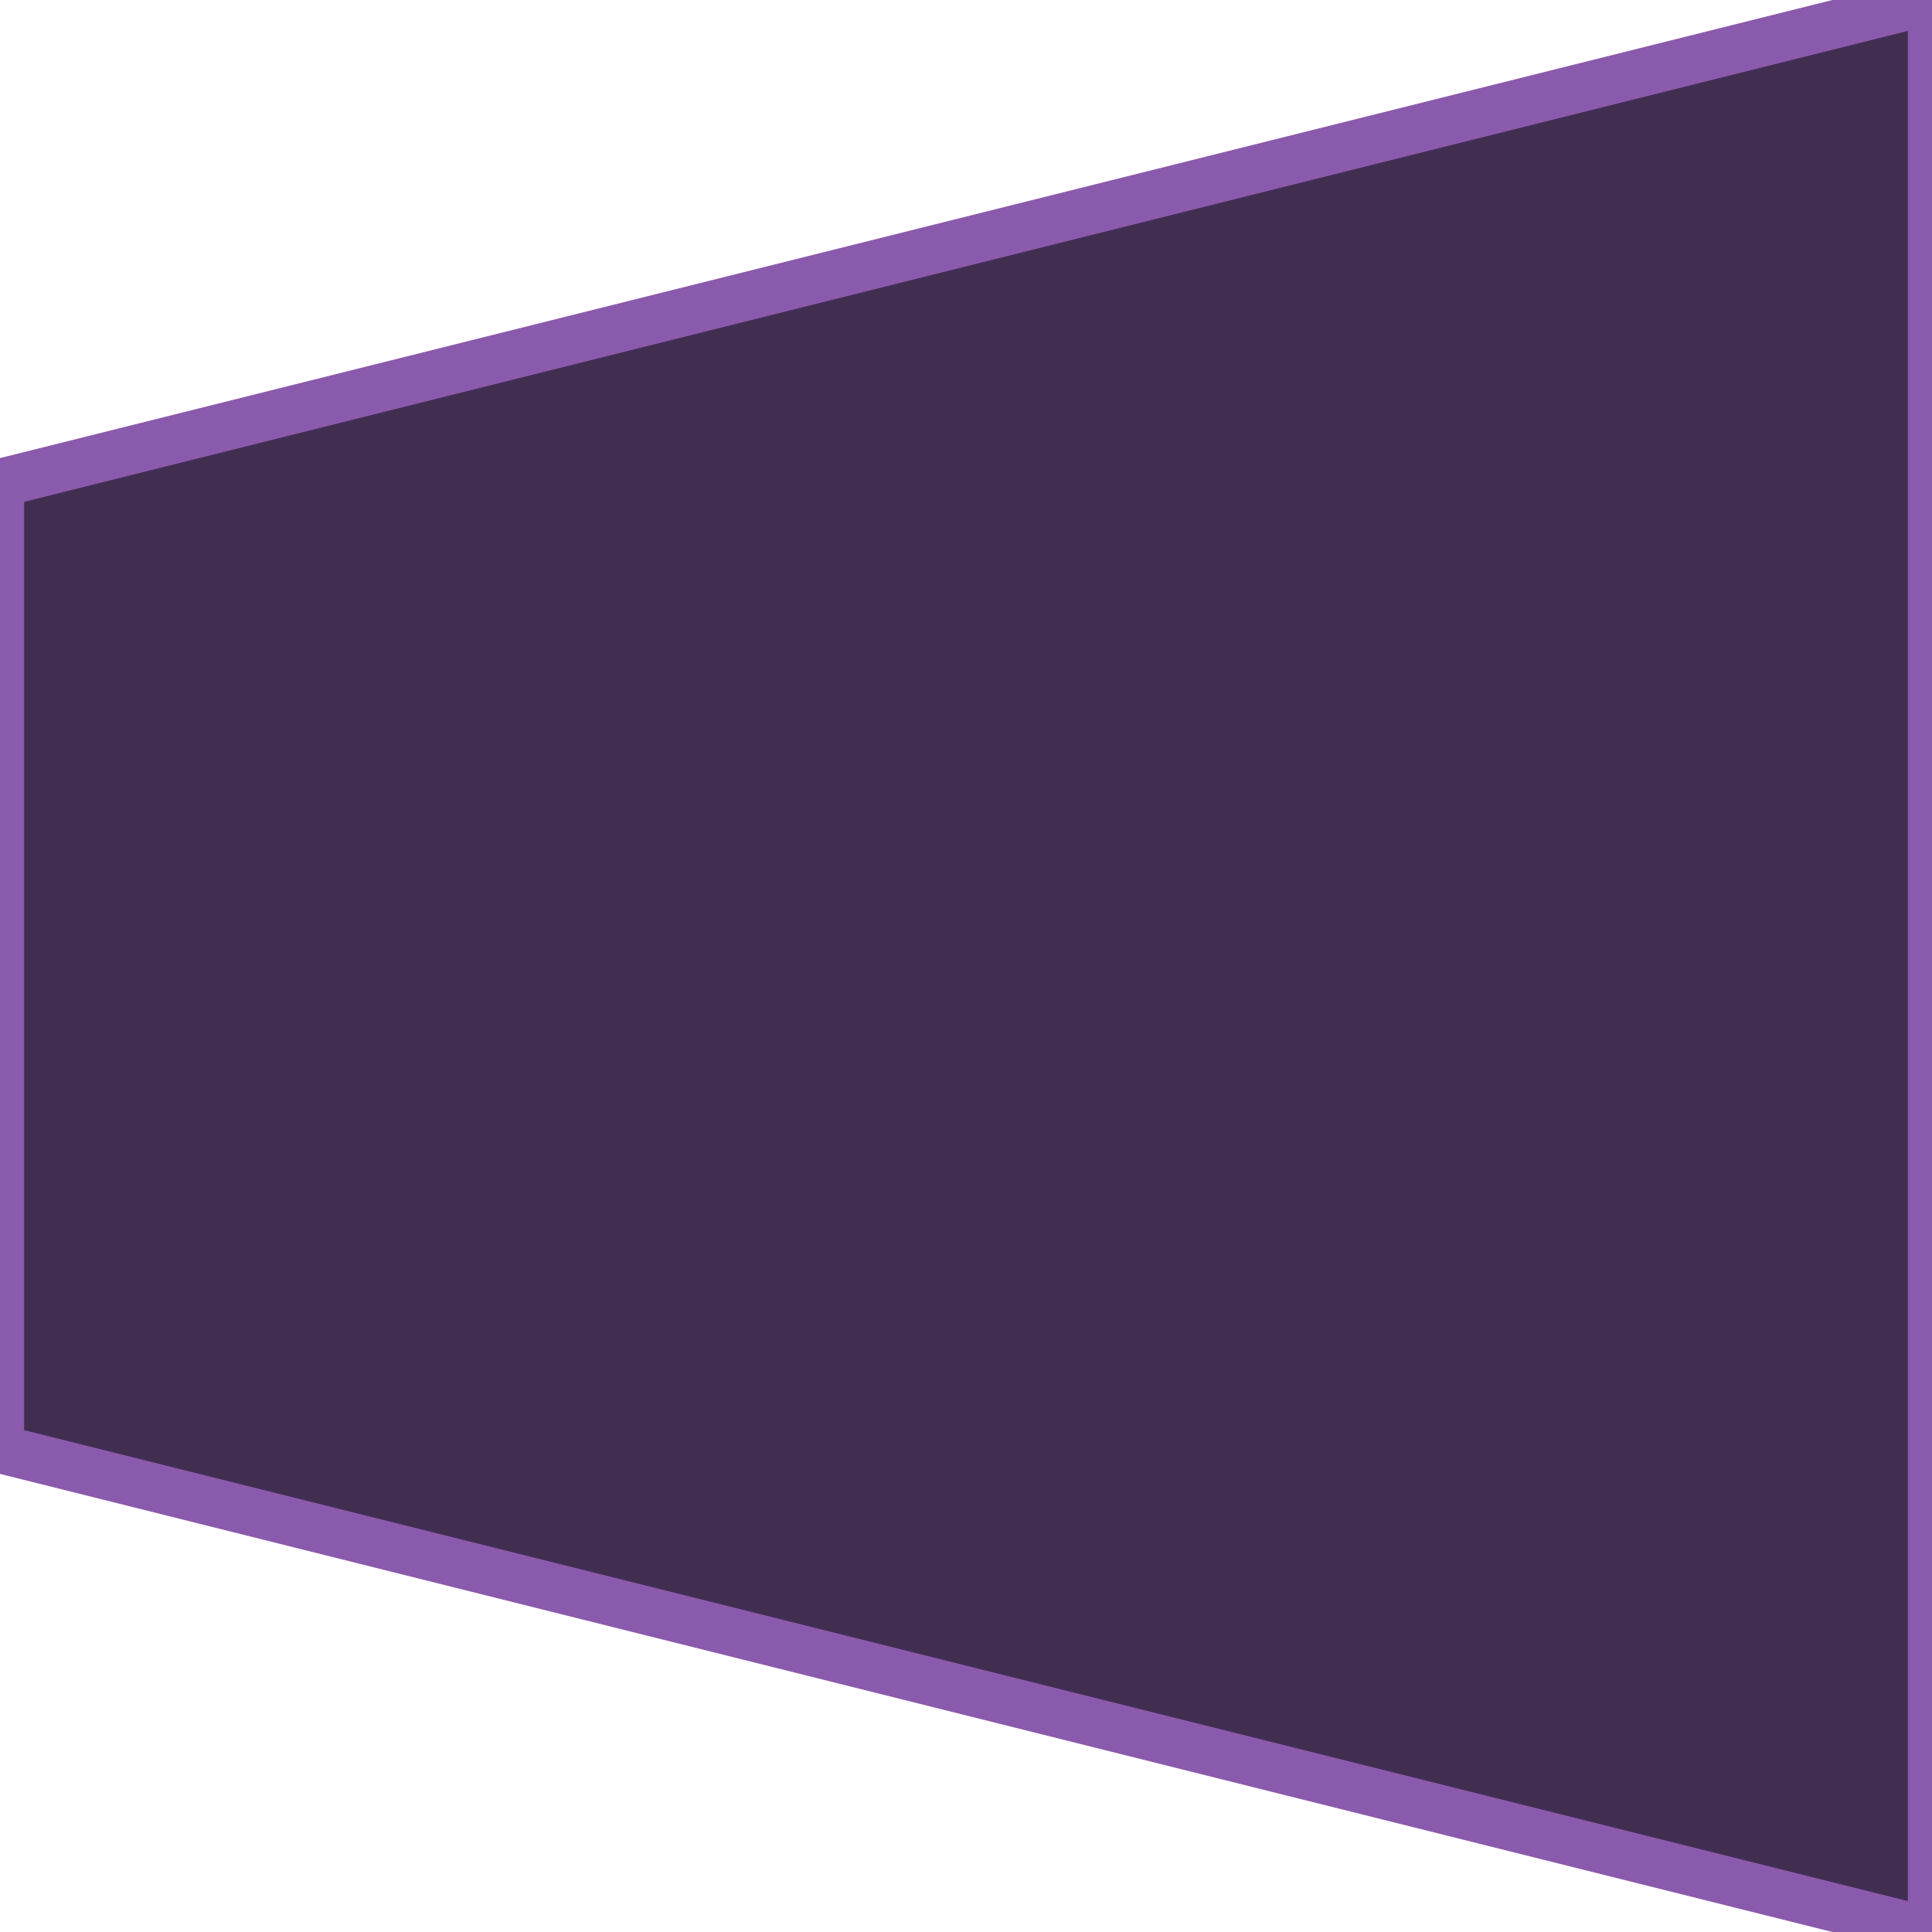
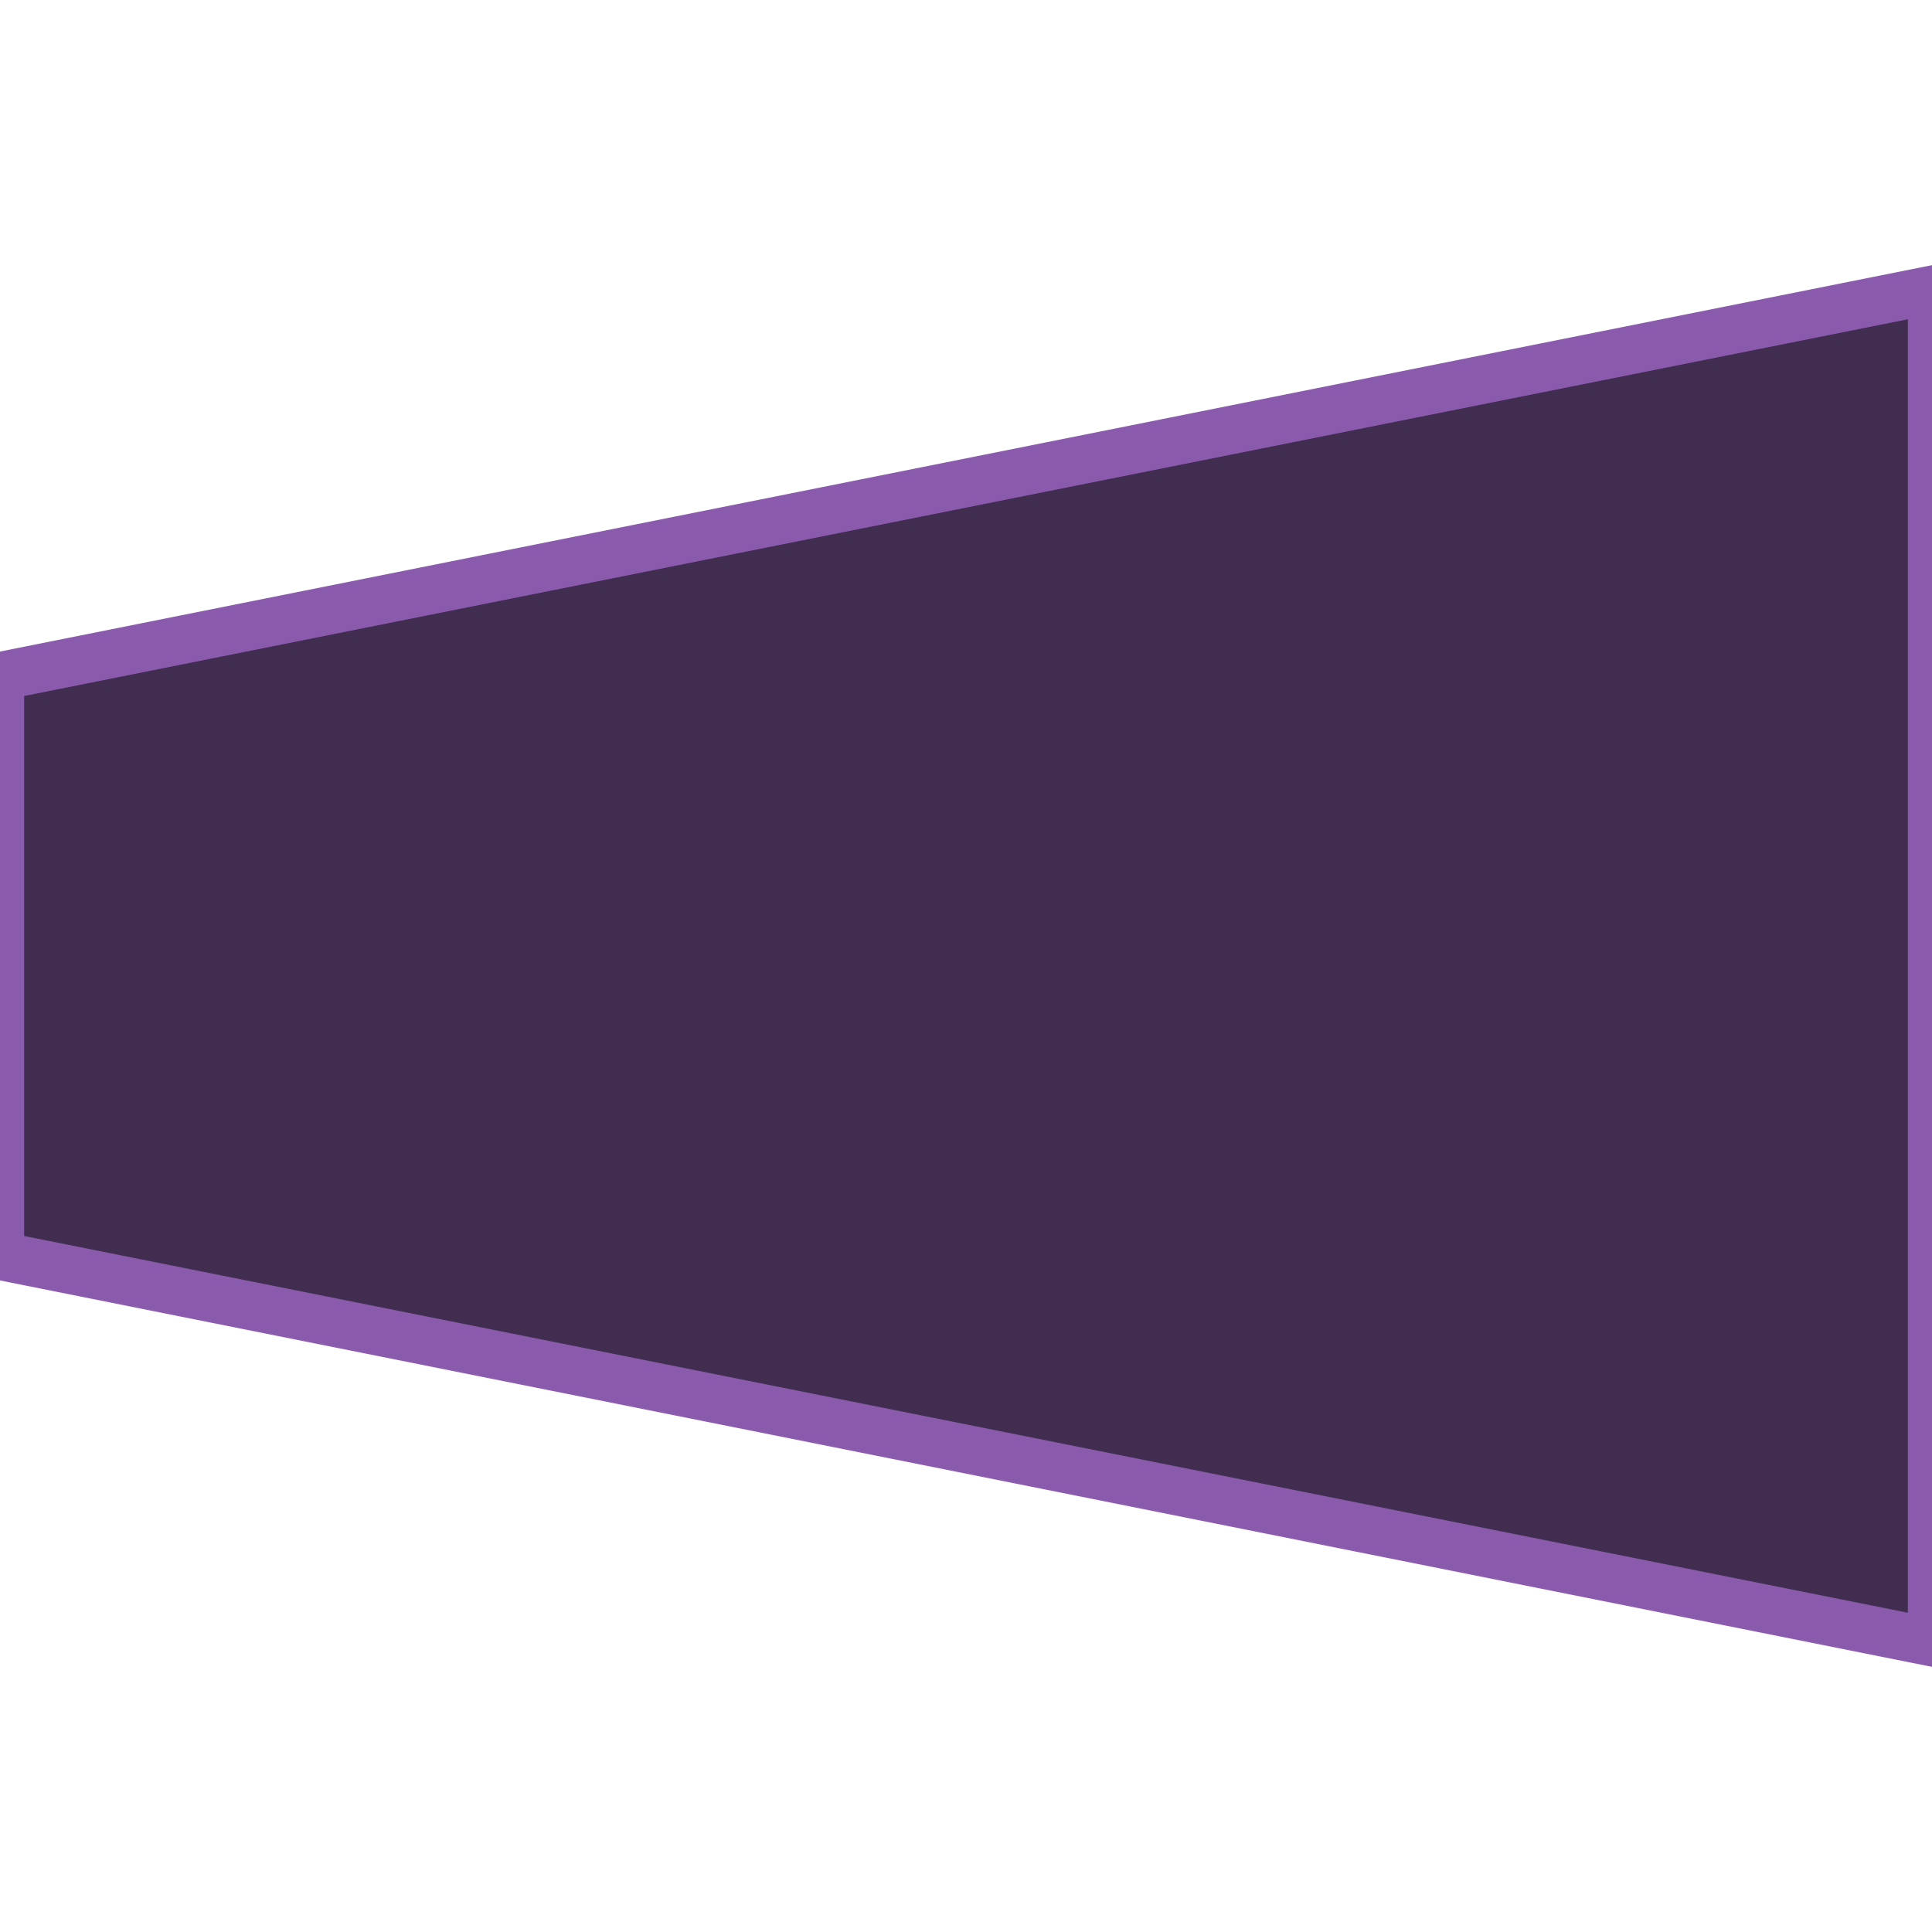
<svg xmlns="http://www.w3.org/2000/svg" viewBox="0 0 2 2">
-   <path d="M 0,0.5 L 0,1.5 L 2,2 L 2,0 Z" fill="#402d50" stroke="#8a5aad" stroke-width="0.05" />
+   <path d="M 0,0.7 L 0,1.3 L 2,1.7 L 2,0.3 Z" fill="#402d50" stroke="#8a5aad" stroke-width="0.05" />
</svg>
